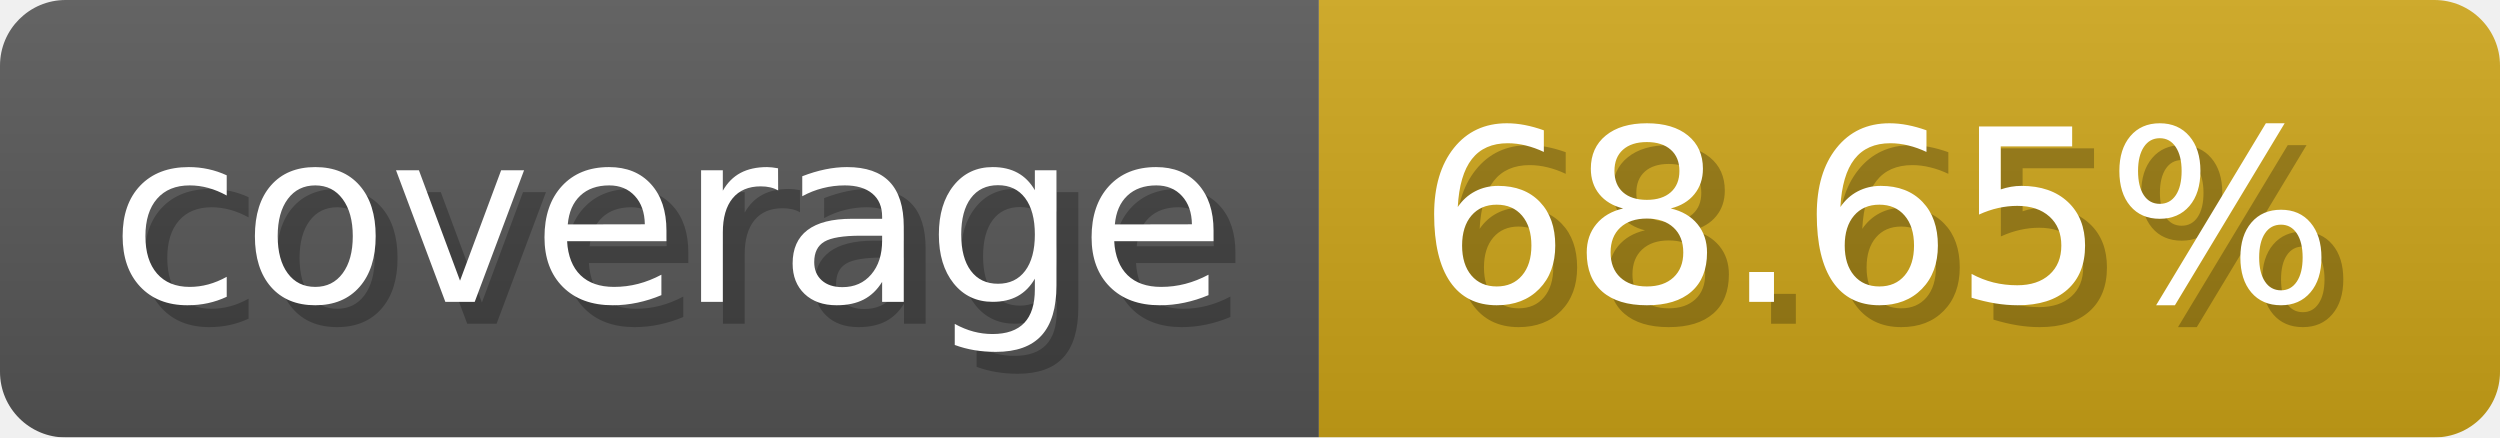
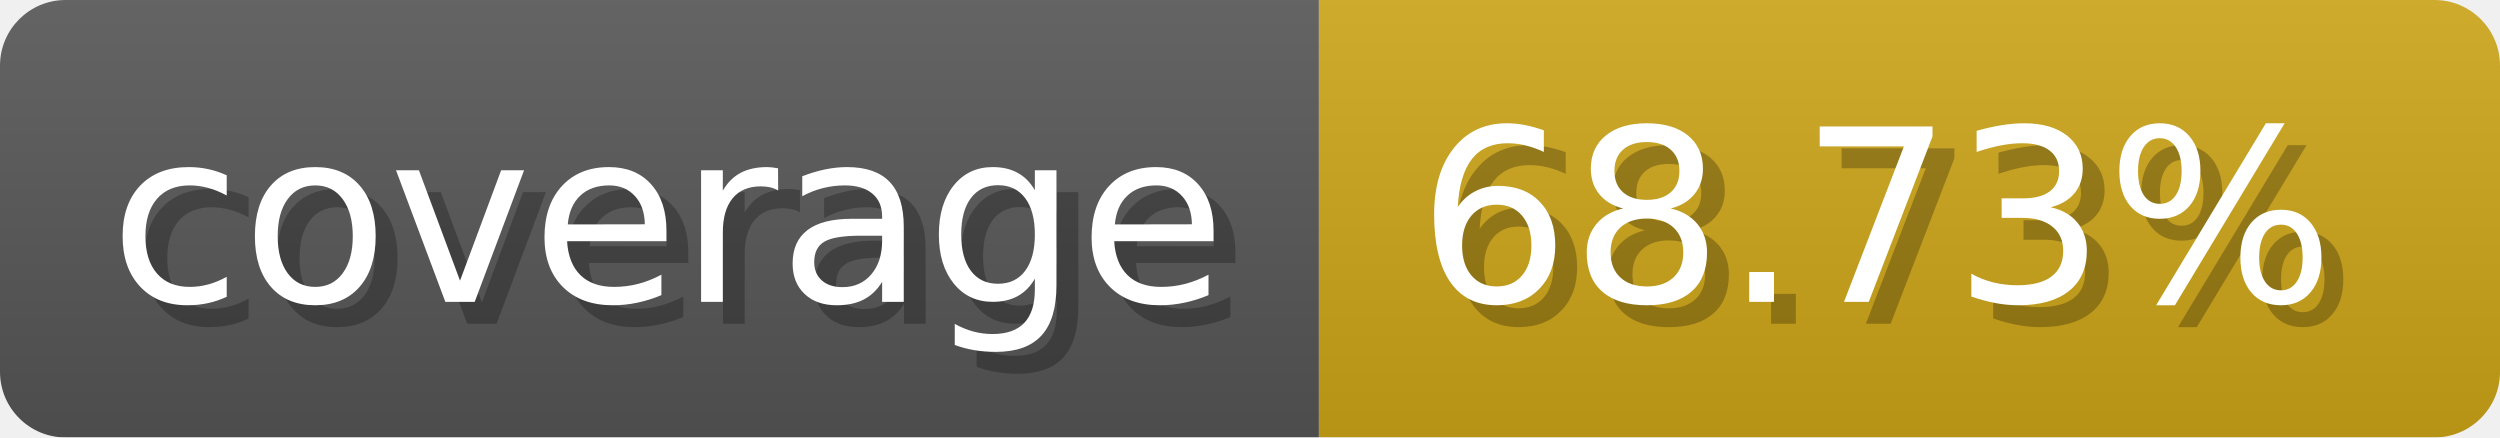
- <svg xmlns="http://www.w3.org/2000/svg" width="114.3" height="20" viewBox="0 0 1143 200" role="img" aria-label="coverage: 68.65%">
-   <linearGradient id="KdDmO" x2="0" y2="100%">
+ <svg xmlns="http://www.w3.org/2000/svg" width="114.3" height="20" viewBox="0 0 1143 200" role="img" aria-label="coverage: 68.73%">
+   <linearGradient id="cNfVy" x2="0" y2="100%">
    <stop offset="0" stop-opacity=".1" stop-color="#EEE" />
    <stop offset="1" stop-opacity=".1" />
  </linearGradient>
-   <mask id="DJTHL">
+   <mask id="FiJAH">
    <rect width="1143" height="200" rx="30" fill="#FFF" />
  </mask>
-   <g mask="url(#DJTHL)">
+   <g mask="url(#FiJAH)">
    <rect width="603" height="200" fill="#555" />
    <rect width="540" height="200" fill="#cba317" x="603" />
-     <rect width="1143" height="200" fill="url(#KdDmO)" />
+     <rect width="1143" height="200" fill="url(#cNfVy)" />
  </g>
  <g aria-hidden="true" fill="#fff" text-anchor="start" font-family="Verdana,DejaVu Sans,sans-serif" font-size="110">
    <text x="60" y="148" textLength="503" fill="#000" opacity="0.25">coverage</text>
    <text x="50" y="138" textLength="503">coverage</text>
-     <text x="658" y="148" textLength="440" fill="#000" opacity="0.25">68.65%</text>
-     <text x="648" y="138" textLength="440">68.65%</text>
+     <text x="658" y="148" textLength="440" fill="#000" opacity="0.25">68.73%</text>
+     <text x="648" y="138" textLength="440">68.73%</text>
  </g>
</svg>
